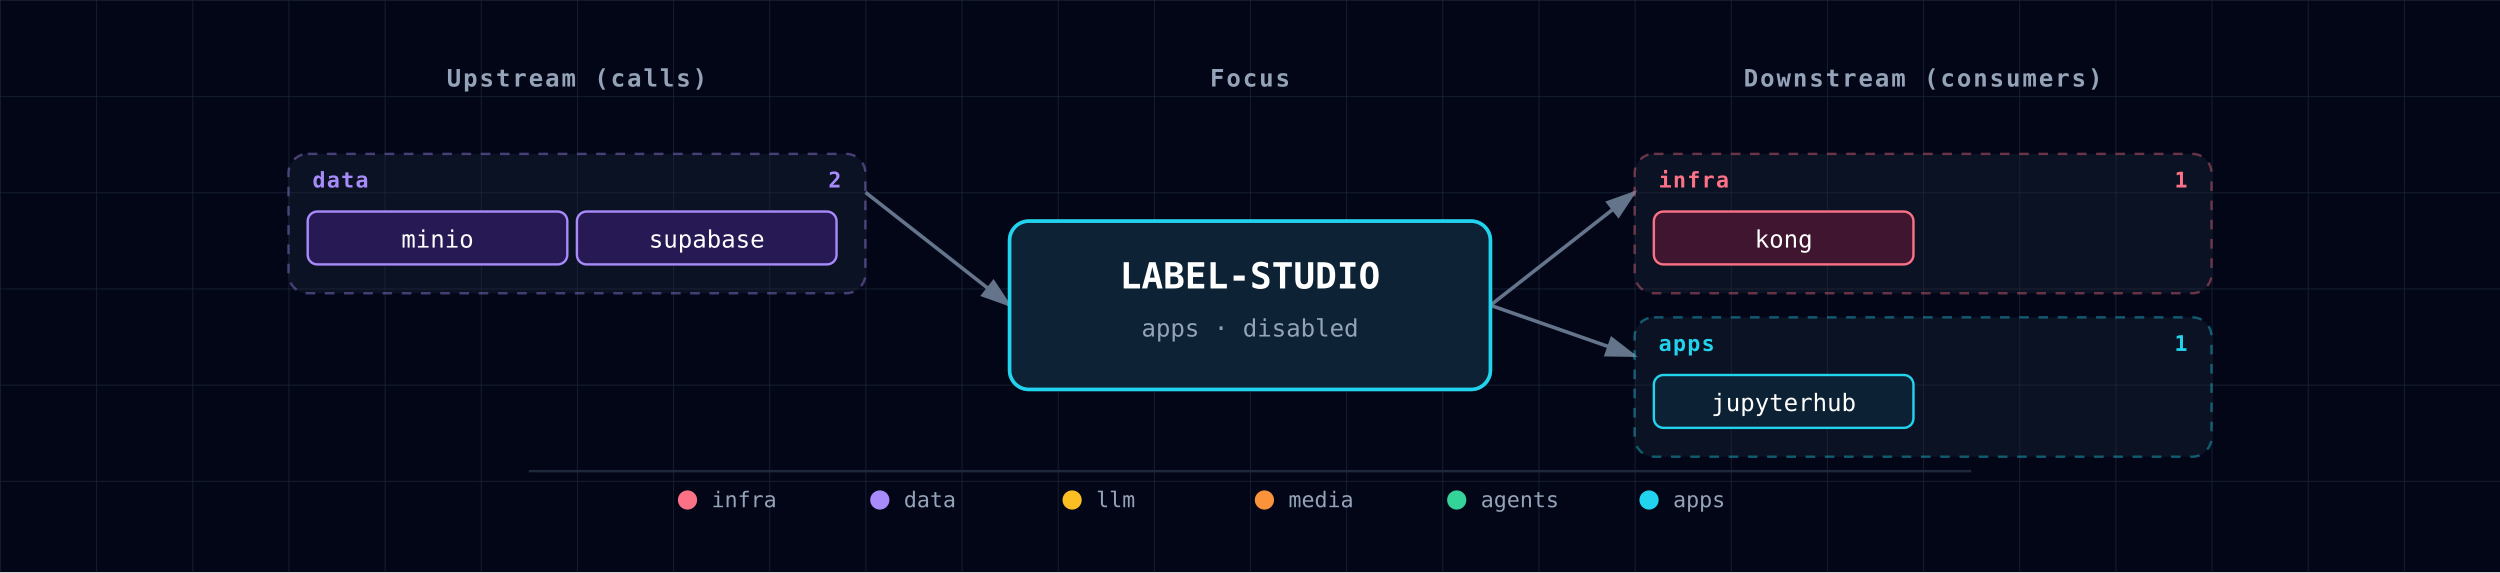
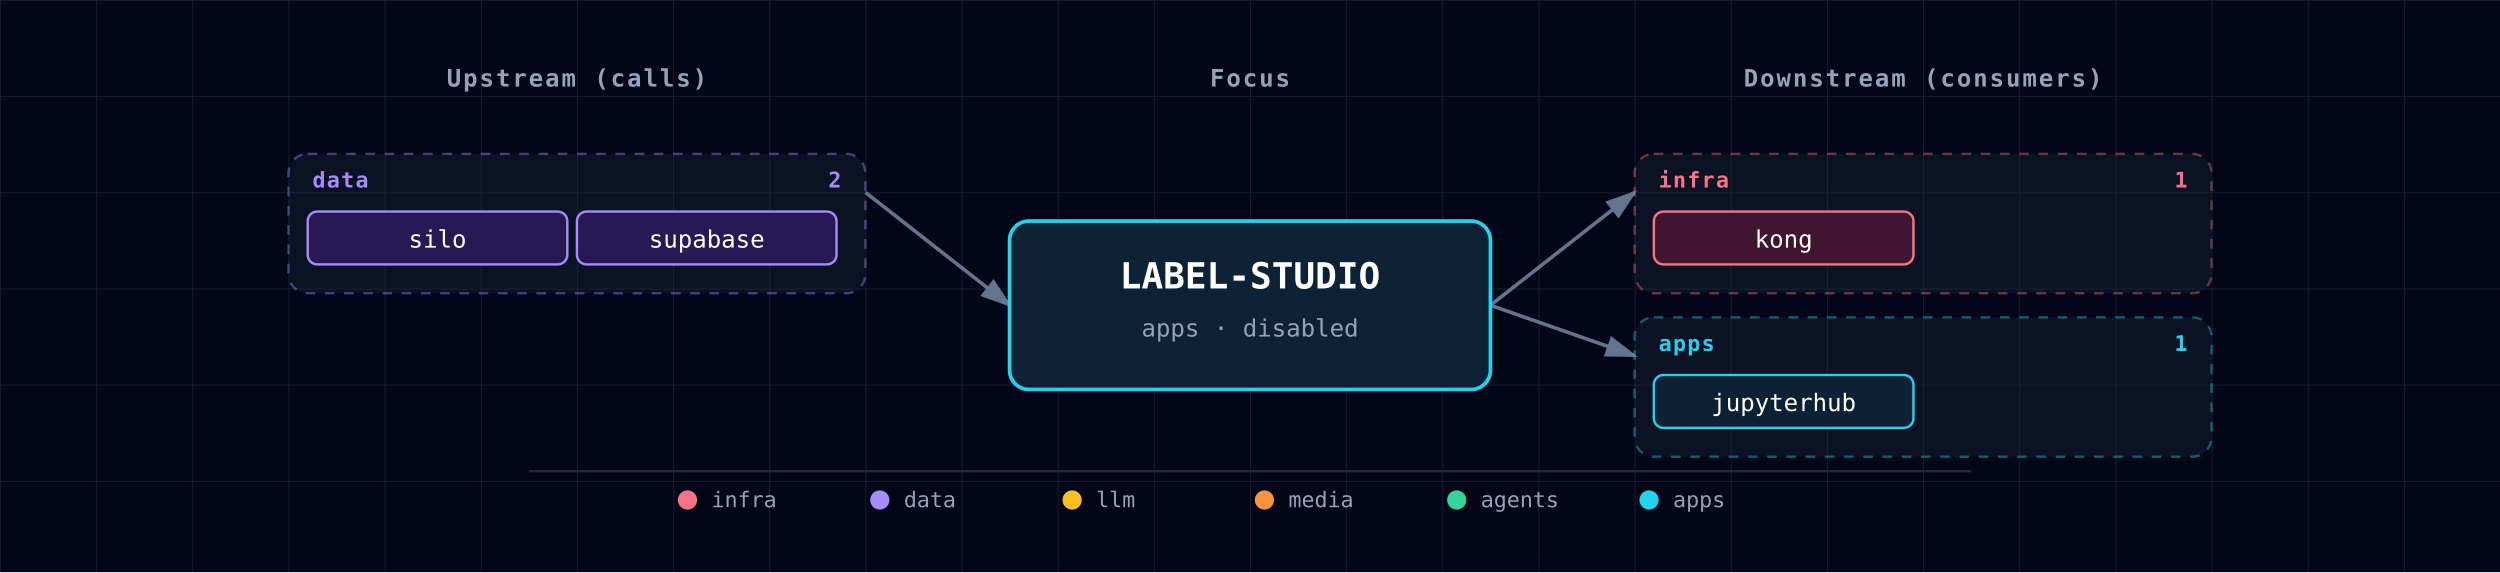
<svg xmlns="http://www.w3.org/2000/svg" viewBox="0 0 1040 238" font-family="'JetBrains Mono', 'Fira Code', Menlo, Consolas, monospace">
  <defs>
    <pattern id="grid" width="40" height="40" patternUnits="userSpaceOnUse">
      <path d="M 40 0 L 0 0 0 40" fill="none" stroke="#1e293b" stroke-width="0.5" />
    </pattern>
    <marker id="arrowhead" markerWidth="9" markerHeight="6" refX="8" refY="3" orient="auto">
      <polygon points="0 0, 9 3, 0 6" fill="#64748b" />
    </marker>
    <filter id="focus-glow" x="-50%" y="-50%" width="200%" height="200%">
      <feGaussianBlur in="SourceAlpha" stdDeviation="6" />
      <feFlood flood-color="#22d3ee" flood-opacity="0.6" />
      <feComposite in2="SourceAlpha" operator="in" />
      <feMerge>
        <feMergeNode />
        <feMergeNode in="SourceGraphic" />
      </feMerge>
    </filter>
  </defs>
  <rect width="1040" height="238" fill="#020617" />
  <rect width="1040" height="238" fill="url(#grid)" />
  <text x="240" y="36" fill="#94a3b8" font-size="10" font-weight="600" text-anchor="middle" letter-spacing="0.08em">Upstream (calls)</text>
  <text x="520" y="36" fill="#94a3b8" font-size="10" font-weight="600" text-anchor="middle" letter-spacing="0.08em">Focus</text>
  <text x="800" y="36" fill="#94a3b8" font-size="10" font-weight="600" text-anchor="middle" letter-spacing="0.08em">Downstream (consumers)</text>
  <line x1="360" y1="80" x2="420" y2="127" stroke="#64748b" stroke-width="1.5" marker-end="url(#arrowhead)" />
  <line x1="620" y1="127" x2="680" y2="80" stroke="#64748b" stroke-width="1.5" marker-end="url(#arrowhead)" />
  <line x1="620" y1="127" x2="680" y2="148" stroke="#64748b" stroke-width="1.5" marker-end="url(#arrowhead)" />
  <g>
    <g class="cluster">
      <rect x="120" y="64" width="240" height="58" rx="8" fill="rgba(30,41,59,0.35)" stroke="#a78bfa" stroke-width="1" stroke-dasharray="4,4" stroke-opacity="0.4" />
      <text x="130" y="78" fill="#a78bfa" font-size="9" font-weight="700" text-anchor="start" style="letter-spacing:0.06em;text-transform:uppercase;">data</text>
      <text x="350" y="78" fill="#a78bfa" font-size="9" font-weight="600" text-anchor="end">2</text>
    </g>
    <g>
      <rect x="128" y="88" width="108" height="22" rx="4" fill="#0f172a" />
      <rect x="128" y="88" width="108" height="22" rx="4" fill="rgba(76, 29, 149, 0.4)" stroke="#a78bfa" stroke-width="1" />
-       <text x="182" y="103" fill="white" font-size="10" text-anchor="middle">minio</text>
+       <text x="182" y="103" fill="white" font-size="10" text-anchor="middle">silo</text>
    </g>
    <g>
      <rect x="240" y="88" width="108" height="22" rx="4" fill="#0f172a" />
      <rect x="240" y="88" width="108" height="22" rx="4" fill="rgba(76, 29, 149, 0.4)" stroke="#a78bfa" stroke-width="1" />
      <text x="294" y="103" fill="white" font-size="10" text-anchor="middle">supabase</text>
    </g>
  </g>
  <g>
    <g class="cluster">
      <rect x="680" y="64" width="240" height="58" rx="8" fill="rgba(30,41,59,0.35)" stroke="#fb7185" stroke-width="1" stroke-dasharray="4,4" stroke-opacity="0.4" />
      <text x="690" y="78" fill="#fb7185" font-size="9" font-weight="700" text-anchor="start" style="letter-spacing:0.06em;text-transform:uppercase;">infra</text>
      <text x="910" y="78" fill="#fb7185" font-size="9" font-weight="600" text-anchor="end">1</text>
    </g>
    <g>
      <rect x="688" y="88" width="108" height="22" rx="4" fill="#0f172a" />
      <rect x="688" y="88" width="108" height="22" rx="4" fill="rgba(136, 19, 55, 0.4)" stroke="#fb7185" stroke-width="1" />
      <text x="742" y="103" fill="white" font-size="10" text-anchor="middle">kong</text>
    </g>
    <g class="cluster">
      <rect x="680" y="132" width="240" height="58" rx="8" fill="rgba(30,41,59,0.35)" stroke="#22d3ee" stroke-width="1" stroke-dasharray="4,4" stroke-opacity="0.4" />
      <text x="690" y="146" fill="#22d3ee" font-size="9" font-weight="700" text-anchor="start" style="letter-spacing:0.06em;text-transform:uppercase;">apps</text>
      <text x="910" y="146" fill="#22d3ee" font-size="9" font-weight="600" text-anchor="end">1</text>
    </g>
    <g>
      <rect x="688" y="156" width="108" height="22" rx="4" fill="#0f172a" />
      <rect x="688" y="156" width="108" height="22" rx="4" fill="rgba(8, 51, 68, 0.4)" stroke="#22d3ee" stroke-width="1" />
      <text x="742" y="171" fill="white" font-size="10" text-anchor="middle">jupyterhub</text>
    </g>
  </g>
  <g class="focus" filter="url(#focus-glow)">
    <rect x="420" y="92" width="200" height="70" rx="8" fill="#0f172a" />
    <rect x="420" y="92" width="200" height="70" rx="8" fill="rgba(8, 51, 68, 0.4)" stroke="#22d3ee" stroke-width="1.5" />
    <text x="520" y="120" fill="white" font-size="15" font-weight="700" text-anchor="middle">LABEL-STUDIO</text>
    <text x="520" y="140" fill="#94a3b8" font-size="10" text-anchor="middle">apps · disabled</text>
  </g>
  <g class="legend">
    <line x1="220" y1="196" x2="820" y2="196" stroke="#1e293b" stroke-width="1" />
    <circle cx="286" cy="208" r="4" fill="#fb7185" />
    <text x="296" y="211" fill="#94a3b8" font-size="9" font-weight="400" text-anchor="start">infra</text>
    <circle cx="366" cy="208" r="4" fill="#a78bfa" />
    <text x="376" y="211" fill="#94a3b8" font-size="9" font-weight="400" text-anchor="start">data</text>
    <circle cx="446" cy="208" r="4" fill="#fbbf24" />
    <text x="456" y="211" fill="#94a3b8" font-size="9" font-weight="400" text-anchor="start">llm</text>
    <circle cx="526" cy="208" r="4" fill="#fb923c" />
    <text x="536" y="211" fill="#94a3b8" font-size="9" font-weight="400" text-anchor="start">media</text>
    <circle cx="606" cy="208" r="4" fill="#34d399" />
    <text x="616" y="211" fill="#94a3b8" font-size="9" font-weight="400" text-anchor="start">agents</text>
    <circle cx="686" cy="208" r="4" fill="#22d3ee" />
    <text x="696" y="211" fill="#94a3b8" font-size="9" font-weight="400" text-anchor="start">apps</text>
  </g>
</svg>
